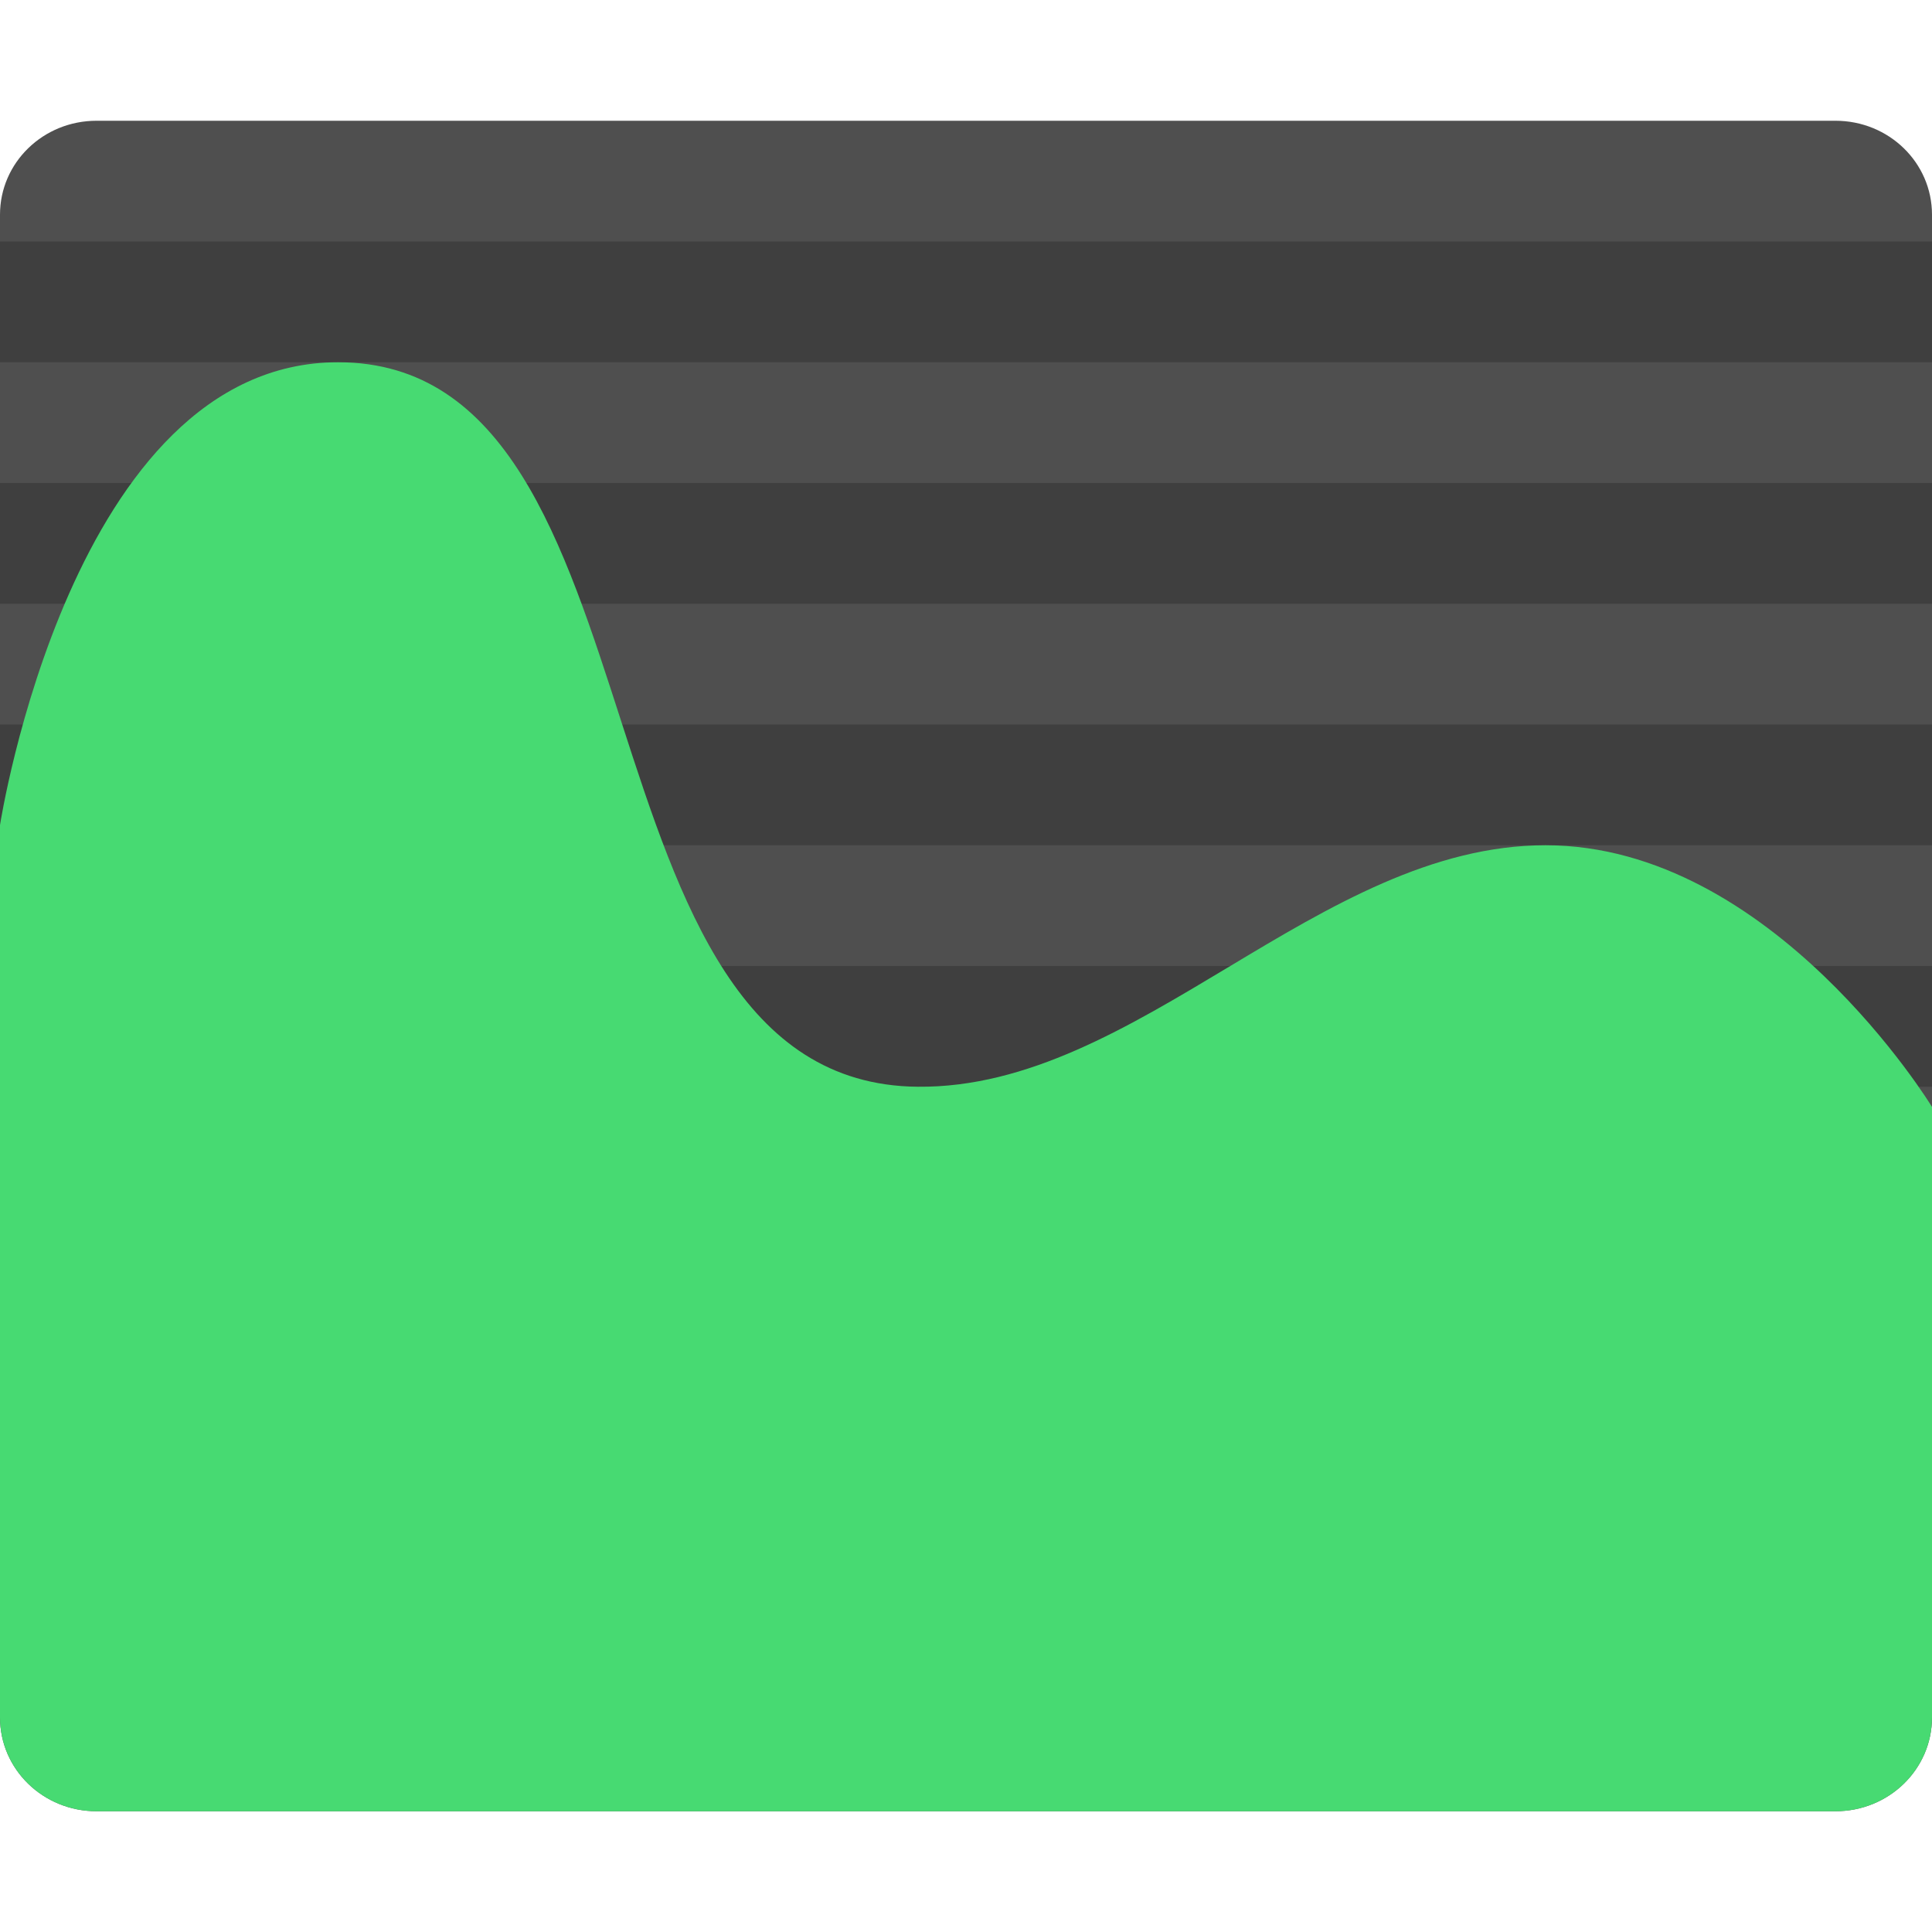
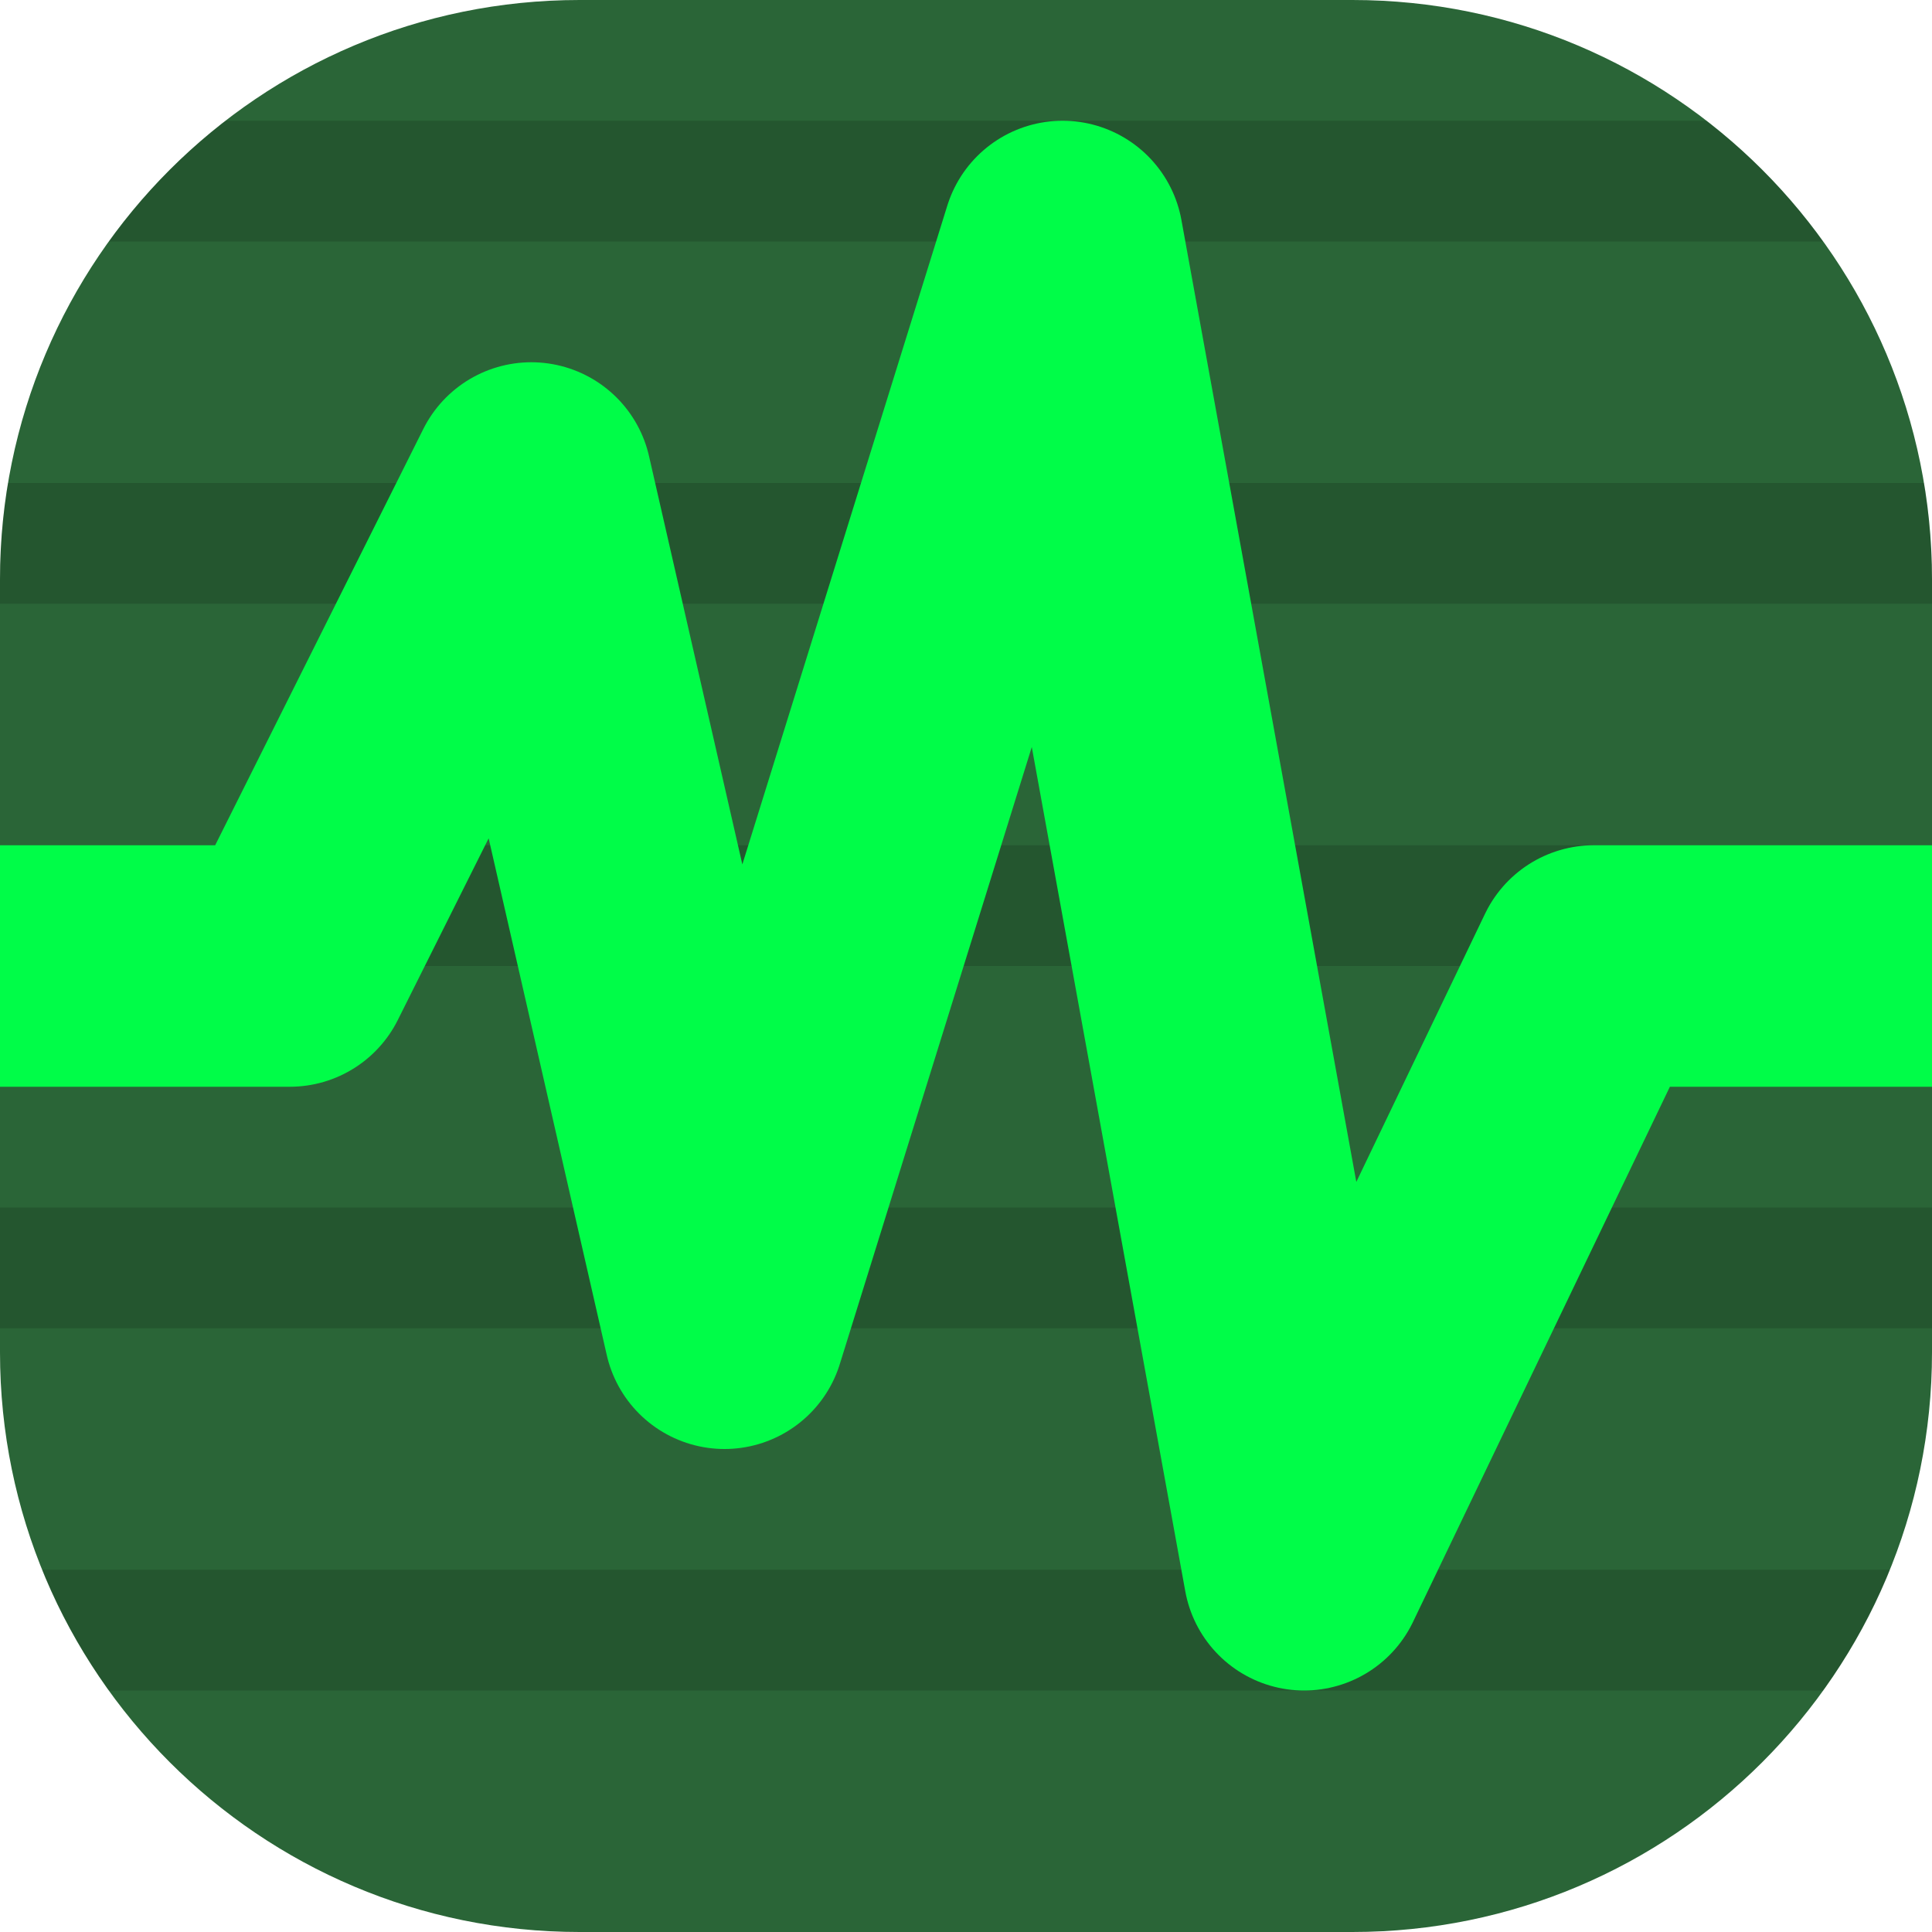
<svg xmlns="http://www.w3.org/2000/svg" width="16" height="16" version="1">
-   <path style="fill:#4f4f4f" d="m 0.8,1 c -0.443,0 -0.8,0.347 -0.8,0.778 v 9.333 3.111 C 0,14.653 0.357,15 0.8,15 H 15.2 C 15.643,15 16,14.653 16,14.222 V 11.111 1.778 C 16,1.347 15.643,1 15.2,1 Z" />
-   <rect style="opacity:0.2;stroke:#000000;stroke-width:0;stroke-linejoin:round" width="16" height="1" x="0" y="6" />
-   <rect style="opacity:0.2;stroke:#000000;stroke-width:0;stroke-linejoin:round" width="16" height="1" x="0" y="4" />
-   <rect style="opacity:0.2;stroke:#000000;stroke-width:0;stroke-linejoin:round" width="16" height="1" x="0" y="8" />
-   <path style="fill:#47da72" d="m 2.8,3 c 2.8,0 1.866,5.972 4.8,6 1.824,0.017 3.318,-2 5.2,-2 1.882,0 3.2,2.167 3.2,2.167 v 1.944 3.111 C 16,14.653 15.643,15 15.2,15 H 0.8 C 0.357,15 0,14.653 0,14.222 V 6.833 c 0,0 0.592,-3.833 2.8,-3.833 z" />
-   <rect style="opacity:0.2;stroke:#000000;stroke-width:0;stroke-linejoin:round" width="16" height="1" x="0" y="2" />
+   <rect style="fill:#2a6537" width="16" height="16" x="0" y="0" rx="4.8" ry="4.8" />
+   <path style="opacity:0.15" d="M 1.869 1 C 1.5 1.285 1.174 1.621 0.902 2 L 15.098 2 C 14.826 1.621 14.5 1.285 14.131 1 L 1.869 1 z M 0.066 4 C 0.023 4.26 0 4.528 0 4.801 L 0 5 L 16 5 L 16 4.801 C 16 4.528 15.977 4.26 15.934 4 L 0.066 4 z M 0 7 L 0 8 L 16 8 L 16 7 L 0 7 z M 0 10 L 0 11 L 16 11 L 16 10 L 0 10 z M 0.348 13 C 0.492 13.358 0.681 13.691 0.902 14 L 15.098 14 C 15.319 13.691 15.508 13.358 15.652 13 L 0.348 13 z" />
+   <path style="fill:none;stroke:#00fd48;stroke-width:2;stroke-linejoin:round" d="m 0,8 h 2.4 l 2,-4 1.6,7 2.8,-9 2,11 2.4,-5 H 16" />
</svg>
